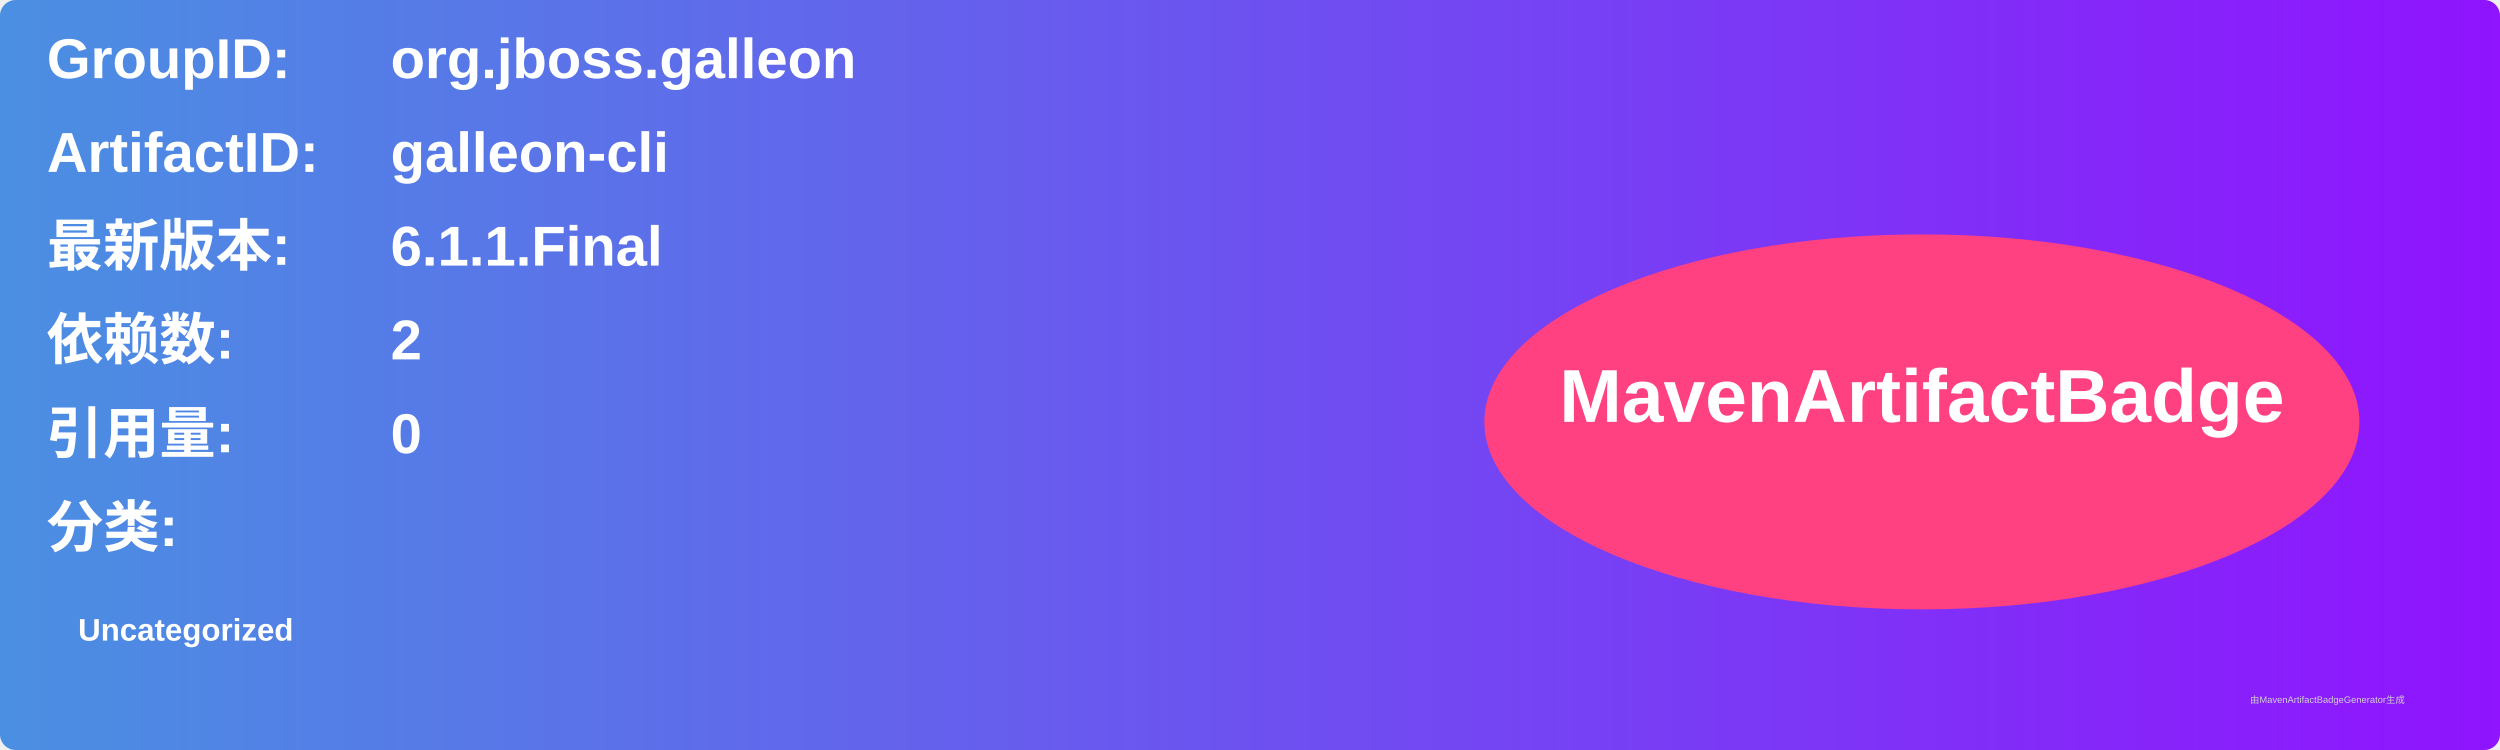
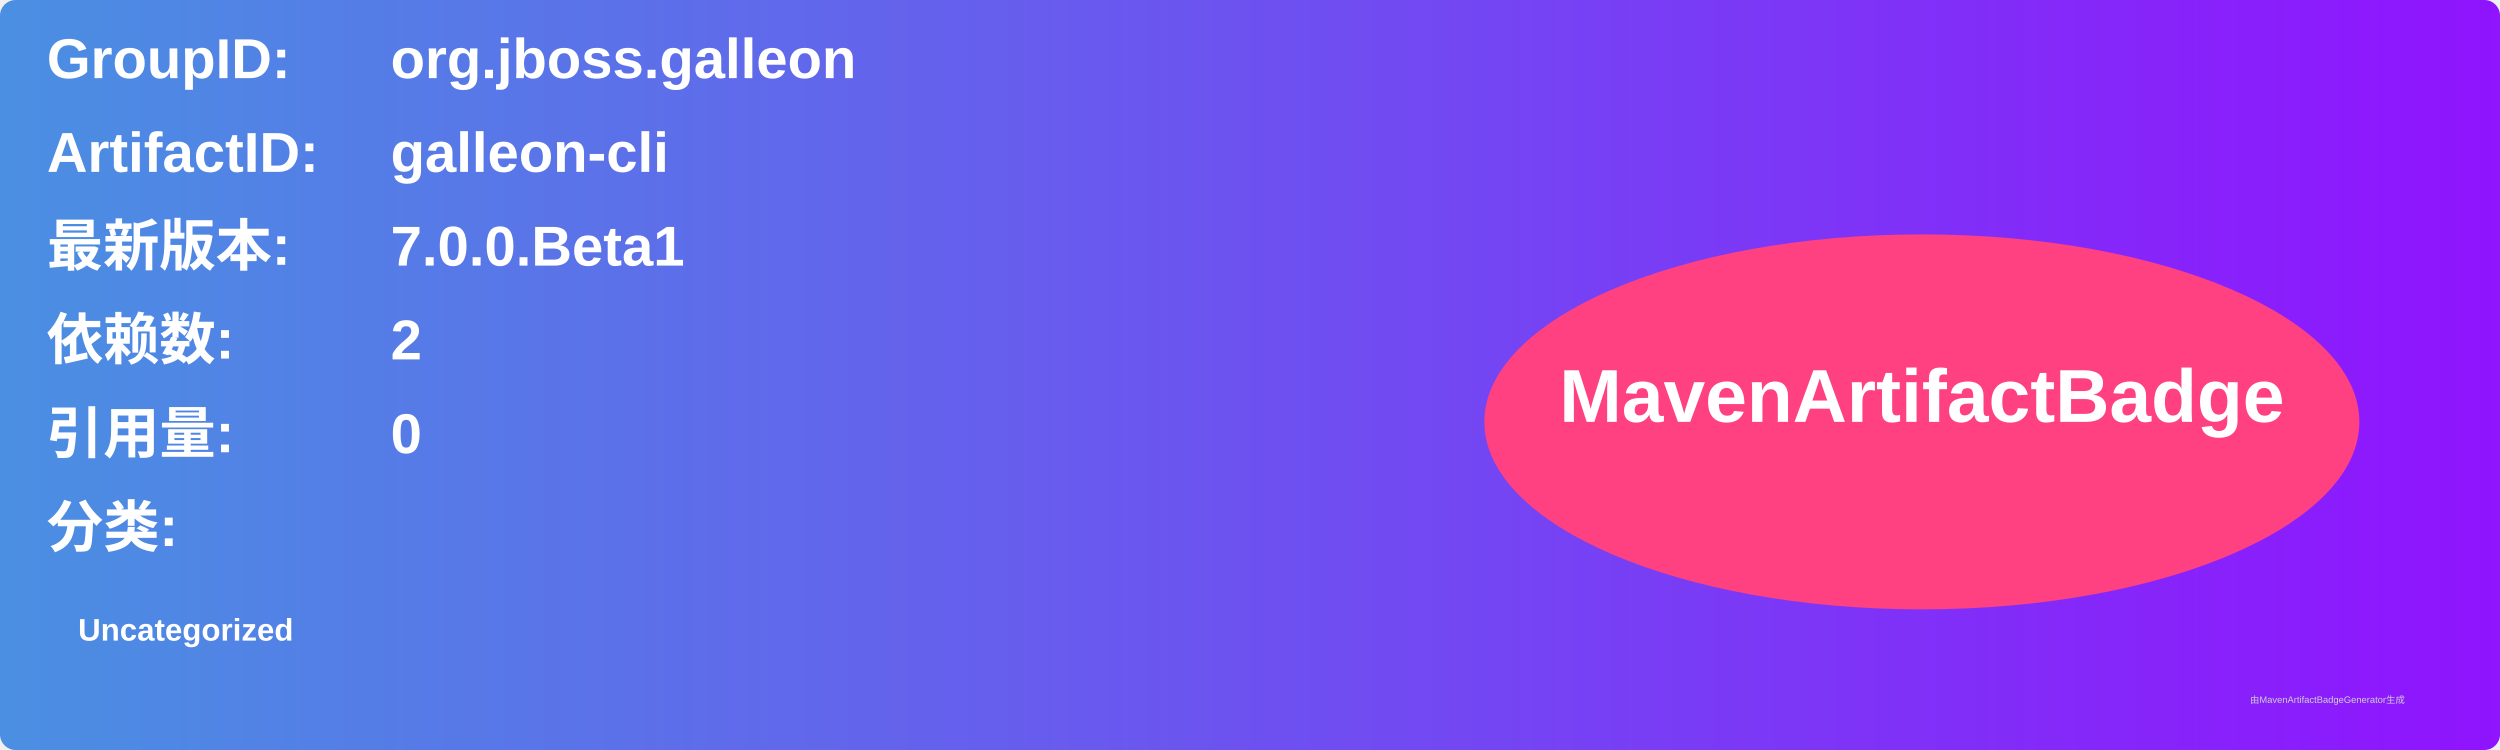
<svg xmlns="http://www.w3.org/2000/svg" width="800" height="240" viewBox="0 0 800 240">
  <linearGradient id="grad" x1="0%" y1="0%" x2="100%" y2="0%">
    <stop offset="0%" stop-color="#4a90e2" />
    <stop offset="100%" stop-color="#9013fe" />
  </linearGradient>
  <rect width="100%" height="100%" rx="5" ry="5" fill="url(#grad)" />
  <g transform="translate(15, 15)">
    <text x="0" y="10" font-family="Arial" font-size="18" fill="white" font-weight="bold" width="260">GroupID:</text>
    <text x="110" y="10" font-family="Arial" font-size="18" fill="white" font-weight="bold" width="460">org.jboss.galleon</text>
    <text x="0" y="40" font-family="Arial" font-size="18" fill="white" font-weight="bold" width="260">ArtifactID:</text>
    <text x="110" y="40" font-family="Arial" font-size="18" fill="white" font-weight="bold" width="460">galleon-cli</text>
    <text x="0" y="70" font-family="Arial" font-size="18" fill="white" font-weight="bold">最新版本:</text>
    <text x="110" y="70" font-family="Arial" font-size="18" fill="white" font-weight="bold">
-       <tspan font-weight="bold">6.1.1.Final</tspan>
+       <tspan font-weight="bold">7.0.0.Beta1</tspan>
    </text>
    <text x="0" y="100" font-family="Arial" font-size="18" fill="white" font-weight="bold">依赖数: </text>
    <text x="110" y="100" font-family="Arial" font-size="18" fill="white">
      <tspan font-weight="bold">2</tspan>
    </text>
    <text x="0" y="130" font-family="Arial" font-size="18" fill="white" font-weight="bold">引用量: </text>
    <text x="110" y="130" font-family="Arial" font-size="18" fill="white">
      <tspan font-weight="bold">0</tspan>
    </text>
    <text x="0" y="160" font-family="Arial" font-size="18" fill="white" font-weight="bold">分类:</text>
    <text x="10" y="190" font-family="Arial" font-size="10" fill="white">
      <tspan font-weight="bold">Uncategorized</tspan>
    </text>
    <ellipse cx="600" cy="120" rx="140" ry="60" fill="#ff4081" />
    <text x="600" y="120" text-anchor="middle" font-family="Arial" font-size="24" fill="white" font-weight="bold">MavenArtifactBadge</text>
  </g>
  <text x="720" y="225" font-family="Arial" font-size="3" fill="#d0d0d0">由MavenArtifactBadgeGenerator生成</text>
</svg>
